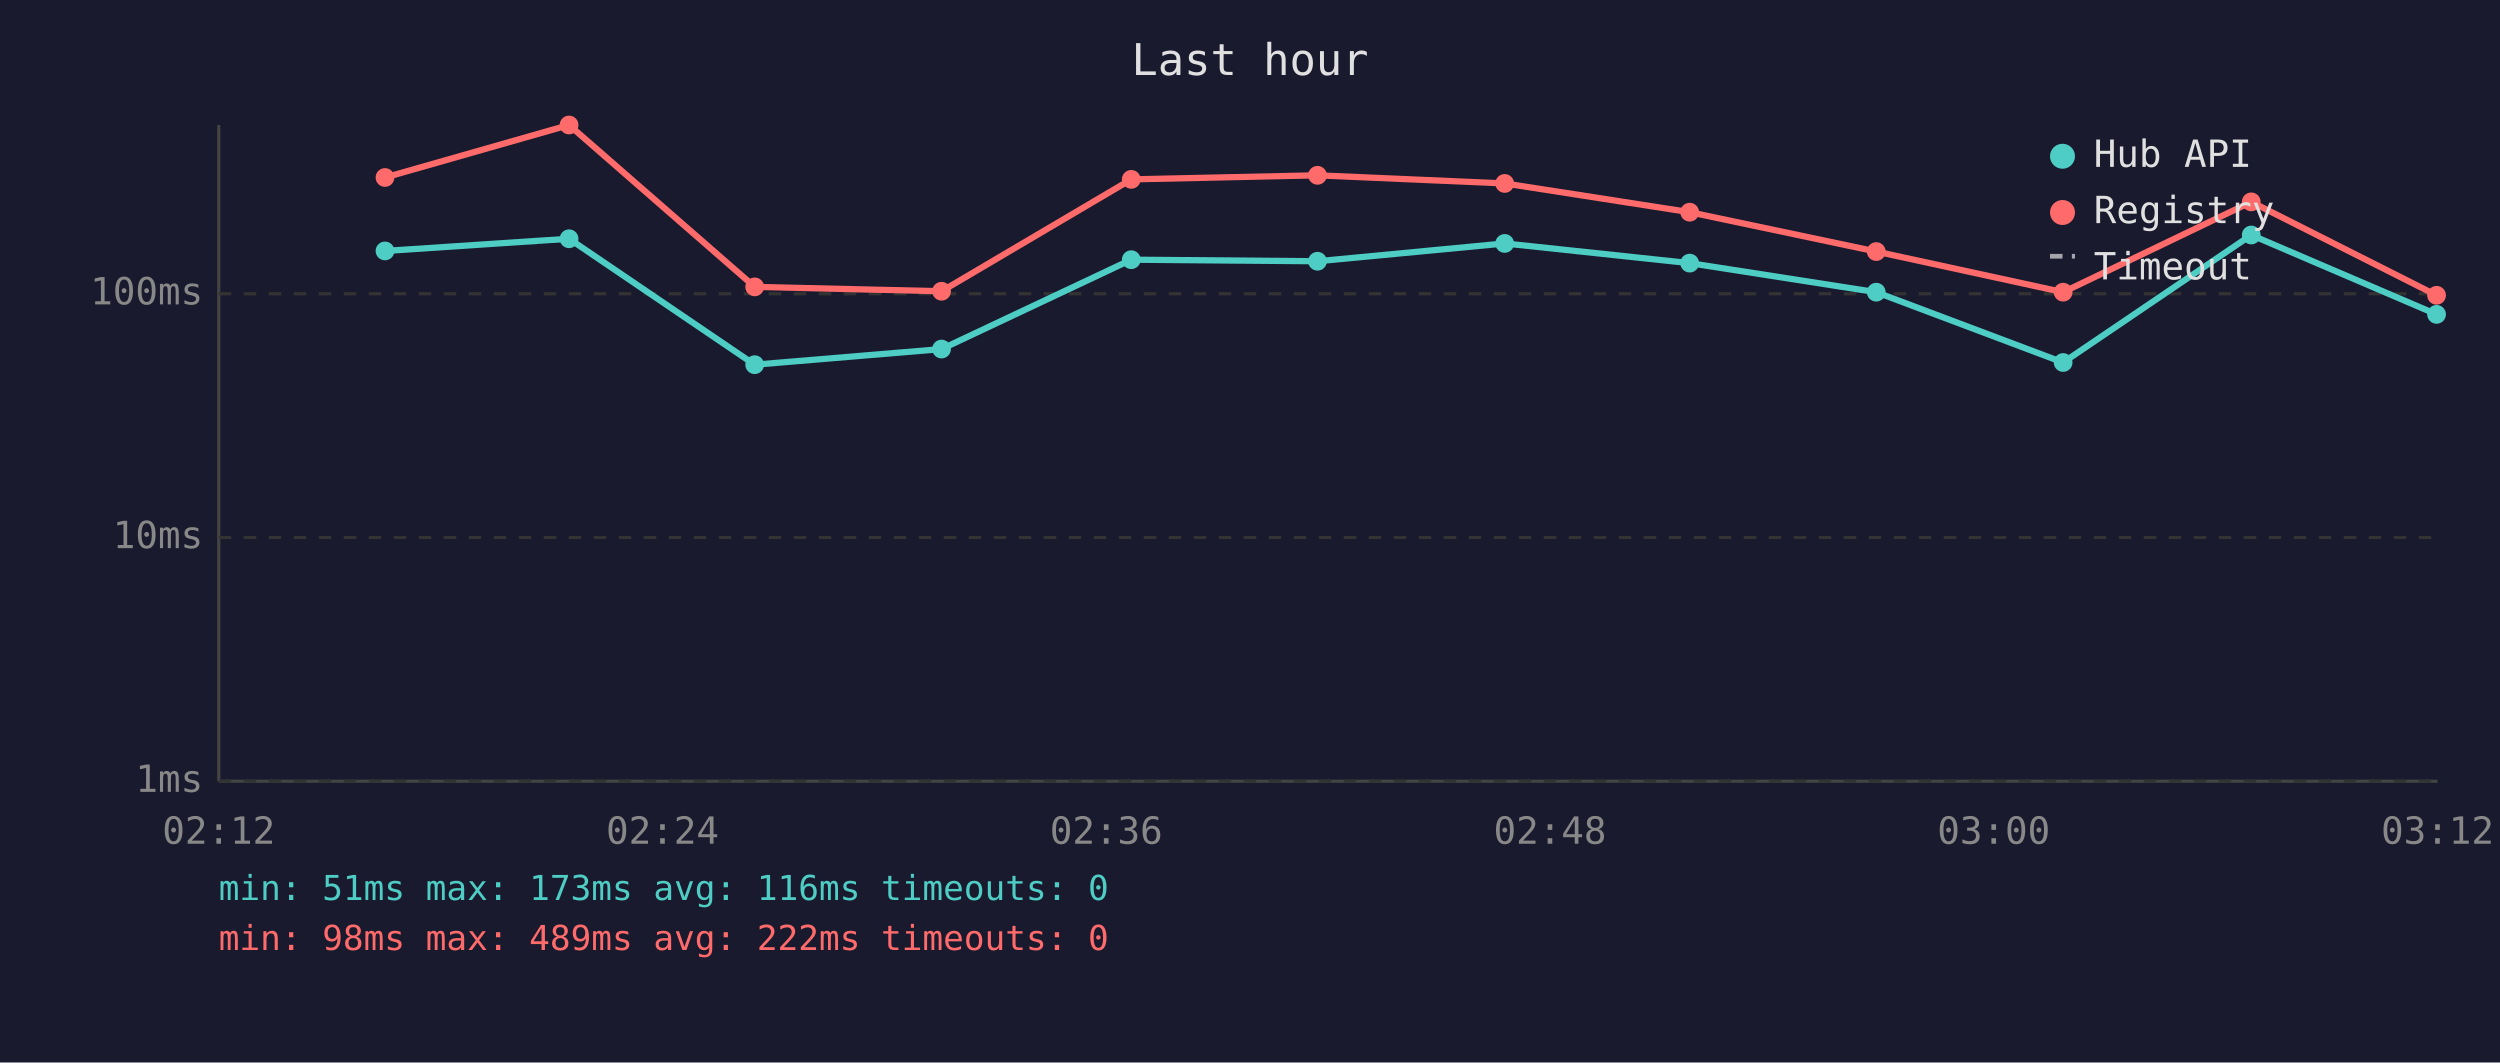
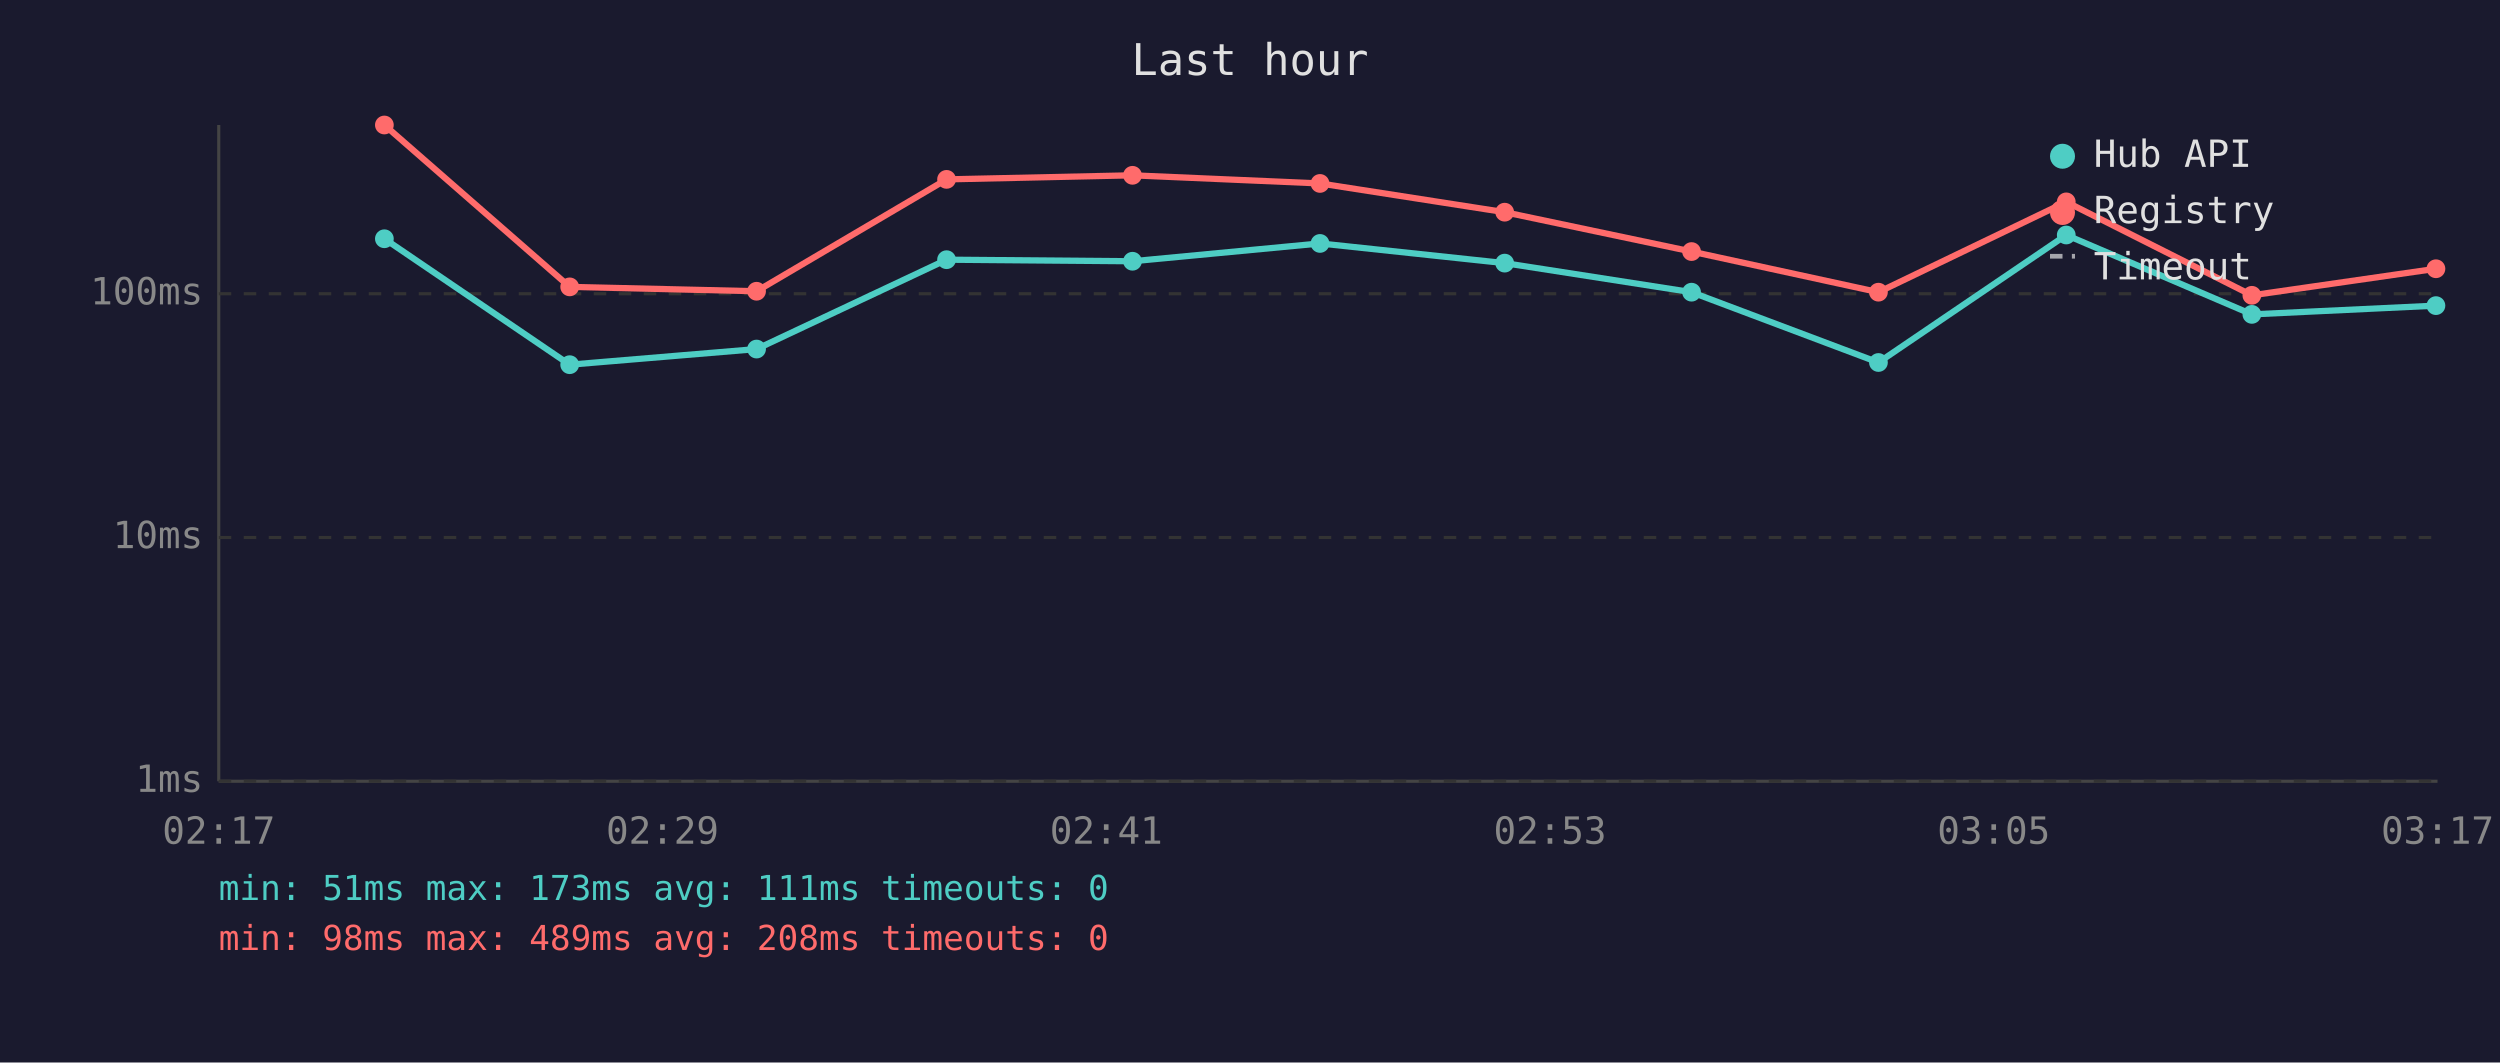
<svg xmlns="http://www.w3.org/2000/svg" viewBox="0 0 800 340" font-family="monospace" font-size="12">
  <rect width="800" height="340" fill="#1a1a2e" />
  <text x="400" y="24" fill="#e0e0e0" font-size="14" text-anchor="middle">Last hour</text>
  <line x1="70" y1="40" x2="70" y2="250" stroke="#444" stroke-width="1" />
  <line x1="70" y1="250" x2="780" y2="250" stroke="#444" stroke-width="1" />
  <line x1="70" y1="250" x2="780" y2="250" stroke="#333" stroke-width="1" stroke-dasharray="4" />
  <text x="65" y="250" fill="#888" text-anchor="end" dominant-baseline="middle">1ms</text>
  <line x1="70" y1="172" x2="780" y2="172" stroke="#333" stroke-width="1" stroke-dasharray="4" />
  <text x="65" y="172" fill="#888" text-anchor="end" dominant-baseline="middle">10ms</text>
  <line x1="70" y1="94" x2="780" y2="94" stroke="#333" stroke-width="1" stroke-dasharray="4" />
  <text x="65" y="94" fill="#888" text-anchor="end" dominant-baseline="middle">100ms</text>
-   <text x="70" y="270" fill="#888" text-anchor="middle">02:12</text>
-   <text x="212" y="270" fill="#888" text-anchor="middle">02:24</text>
-   <text x="354" y="270" fill="#888" text-anchor="middle">02:36</text>
-   <text x="496" y="270" fill="#888" text-anchor="middle">02:48</text>
-   <text x="638" y="270" fill="#888" text-anchor="middle">03:00</text>
-   <text x="780" y="270" fill="#888" text-anchor="middle">03:12</text>
-   <polyline points="123.2,80.3 182.1,76.4 241.5,116.7 301.3,111.7 362.0,83.1 421.6,83.6 481.5,77.9 540.7,84.2 600.4,93.5 660.2,116.0 720.4,75.2 779.7,100.6" fill="none" stroke="#4ecdc4" stroke-width="2" opacity="1" />
-   <circle cx="123.2" cy="80.3" r="3" fill="#4ecdc4" />
-   <circle cx="182.1" cy="76.4" r="3" fill="#4ecdc4" />
-   <circle cx="241.5" cy="116.7" r="3" fill="#4ecdc4" />
-   <circle cx="301.3" cy="111.7" r="3" fill="#4ecdc4" />
-   <circle cx="362.0" cy="83.1" r="3" fill="#4ecdc4" />
-   <circle cx="421.6" cy="83.6" r="3" fill="#4ecdc4" />
-   <circle cx="481.5" cy="77.9" r="3" fill="#4ecdc4" />
-   <circle cx="540.7" cy="84.2" r="3" fill="#4ecdc4" />
-   <circle cx="600.4" cy="93.5" r="3" fill="#4ecdc4" />
-   <circle cx="660.2" cy="116.0" r="3" fill="#4ecdc4" />
-   <circle cx="720.4" cy="75.2" r="3" fill="#4ecdc4" />
-   <circle cx="779.7" cy="100.6" r="3" fill="#4ecdc4" />
-   <polyline points="123.2,56.8 182.1,40.0 241.5,91.8 301.3,93.2 362.0,57.4 421.6,56.1 481.5,58.7 540.7,67.9 600.4,80.5 660.2,93.5 720.4,64.6 779.7,94.5" fill="none" stroke="#ff6b6b" stroke-width="2" opacity="1" />
-   <circle cx="123.2" cy="56.8" r="3" fill="#ff6b6b" />
-   <circle cx="182.1" cy="40.0" r="3" fill="#ff6b6b" />
-   <circle cx="241.5" cy="91.8" r="3" fill="#ff6b6b" />
-   <circle cx="301.3" cy="93.2" r="3" fill="#ff6b6b" />
-   <circle cx="362.0" cy="57.4" r="3" fill="#ff6b6b" />
-   <circle cx="421.6" cy="56.1" r="3" fill="#ff6b6b" />
-   <circle cx="481.5" cy="58.7" r="3" fill="#ff6b6b" />
-   <circle cx="540.7" cy="67.9" r="3" fill="#ff6b6b" />
-   <circle cx="600.4" cy="80.5" r="3" fill="#ff6b6b" />
-   <circle cx="660.2" cy="93.5" r="3" fill="#ff6b6b" />
-   <circle cx="720.4" cy="64.6" r="3" fill="#ff6b6b" />
-   <circle cx="779.7" cy="94.5" r="3" fill="#ff6b6b" />
+   <text x="70" y="270" fill="#888" text-anchor="middle">02:17</text>
+   <text x="212" y="270" fill="#888" text-anchor="middle">02:29</text>
+   <text x="354" y="270" fill="#888" text-anchor="middle">02:41</text>
+   <text x="496" y="270" fill="#888" text-anchor="middle">02:53</text>
+   <text x="638" y="270" fill="#888" text-anchor="middle">03:05</text>
+   <text x="780" y="270" fill="#888" text-anchor="middle">03:17</text>
+   <polyline points="123.0,76.4 182.3,116.7 242.1,111.7 302.9,83.1 362.4,83.6 422.4,77.9 481.5,84.2 541.3,93.5 601.1,116.0 661.2,75.2 720.6,100.6 779.5,97.8" fill="none" stroke="#4ecdc4" stroke-width="2" opacity="1" />
+   <circle cx="123.0" cy="76.4" r="3" fill="#4ecdc4" />
+   <circle cx="182.3" cy="116.7" r="3" fill="#4ecdc4" />
+   <circle cx="242.1" cy="111.7" r="3" fill="#4ecdc4" />
+   <circle cx="302.9" cy="83.1" r="3" fill="#4ecdc4" />
+   <circle cx="362.4" cy="83.6" r="3" fill="#4ecdc4" />
+   <circle cx="422.4" cy="77.9" r="3" fill="#4ecdc4" />
+   <circle cx="481.5" cy="84.2" r="3" fill="#4ecdc4" />
+   <circle cx="541.3" cy="93.5" r="3" fill="#4ecdc4" />
+   <circle cx="601.1" cy="116.0" r="3" fill="#4ecdc4" />
+   <circle cx="661.2" cy="75.2" r="3" fill="#4ecdc4" />
+   <circle cx="720.6" cy="100.6" r="3" fill="#4ecdc4" />
+   <circle cx="779.5" cy="97.8" r="3" fill="#4ecdc4" />
+   <polyline points="123.0,40.0 182.3,91.8 242.1,93.2 302.9,57.4 362.4,56.1 422.4,58.7 481.5,67.9 541.3,80.5 601.1,93.5 661.2,64.6 720.6,94.5 779.5,86.0" fill="none" stroke="#ff6b6b" stroke-width="2" opacity="1" />
+   <circle cx="123.0" cy="40.0" r="3" fill="#ff6b6b" />
+   <circle cx="182.3" cy="91.8" r="3" fill="#ff6b6b" />
+   <circle cx="242.1" cy="93.2" r="3" fill="#ff6b6b" />
+   <circle cx="302.9" cy="57.4" r="3" fill="#ff6b6b" />
+   <circle cx="362.4" cy="56.1" r="3" fill="#ff6b6b" />
+   <circle cx="422.4" cy="58.7" r="3" fill="#ff6b6b" />
+   <circle cx="481.5" cy="67.9" r="3" fill="#ff6b6b" />
+   <circle cx="541.3" cy="80.5" r="3" fill="#ff6b6b" />
+   <circle cx="601.1" cy="93.5" r="3" fill="#ff6b6b" />
+   <circle cx="661.2" cy="64.6" r="3" fill="#ff6b6b" />
+   <circle cx="720.6" cy="94.5" r="3" fill="#ff6b6b" />
+   <circle cx="779.5" cy="86.0" r="3" fill="#ff6b6b" />
  <circle cx="660" cy="50" r="4" fill="#4ecdc4" />
  <text x="670" y="50" fill="#e0e0e0" dominant-baseline="middle">Hub API</text>
  <circle cx="660" cy="68" r="4" fill="#ff6b6b" />
  <text x="670" y="68" fill="#e0e0e0" dominant-baseline="middle">Registry</text>
  <line x1="656" y1="82" x2="664" y2="82" stroke="#e0e0e0" stroke-width="1.5" stroke-dasharray="4,3" opacity="0.7" />
  <text x="670" y="86" fill="#e0e0e0" dominant-baseline="middle">Timeout</text>
-   <text x="70" y="288" fill="#4ecdc4" font-size="11">min: 51ms  max: 173ms  avg: 116ms  timeouts: 0</text>
-   <text x="70" y="304" fill="#ff6b6b" font-size="11">min: 98ms  max: 489ms  avg: 222ms  timeouts: 0</text>
+   <text x="70" y="288" fill="#4ecdc4" font-size="11">min: 51ms  max: 173ms  avg: 111ms  timeouts: 0</text>
+   <text x="70" y="304" fill="#ff6b6b" font-size="11">min: 98ms  max: 489ms  avg: 208ms  timeouts: 0</text>
</svg>
